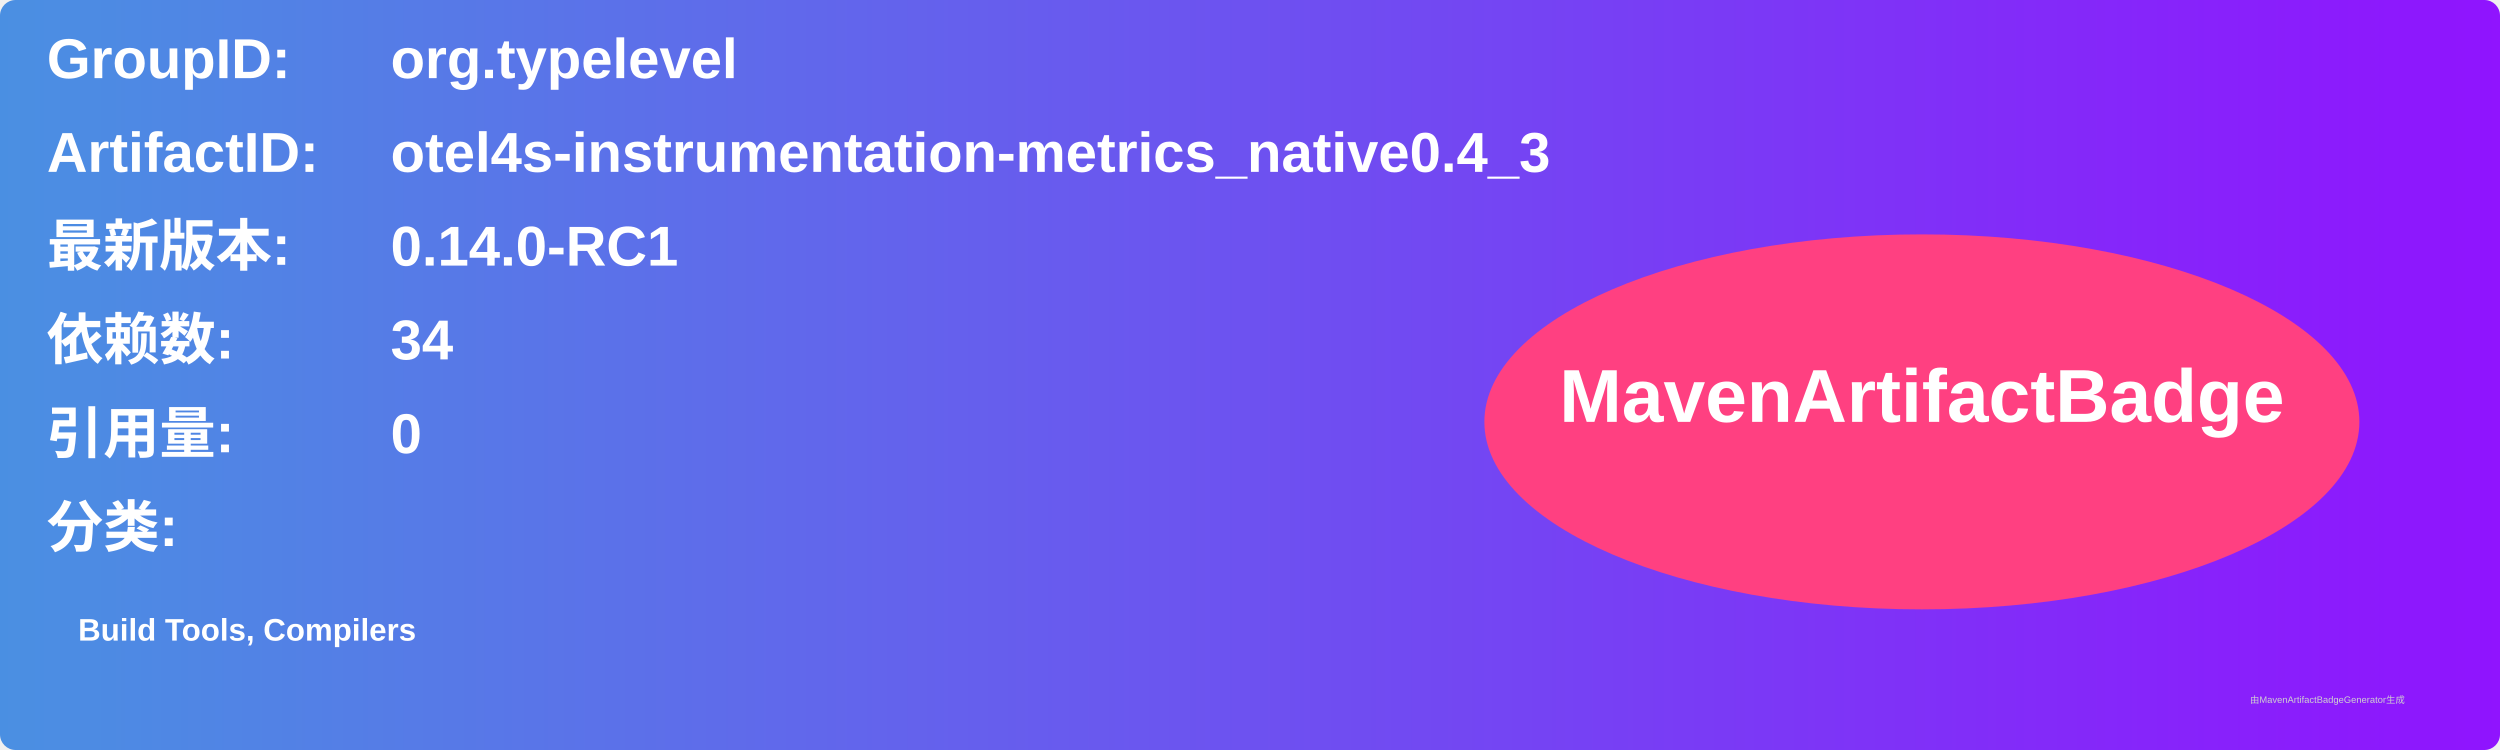
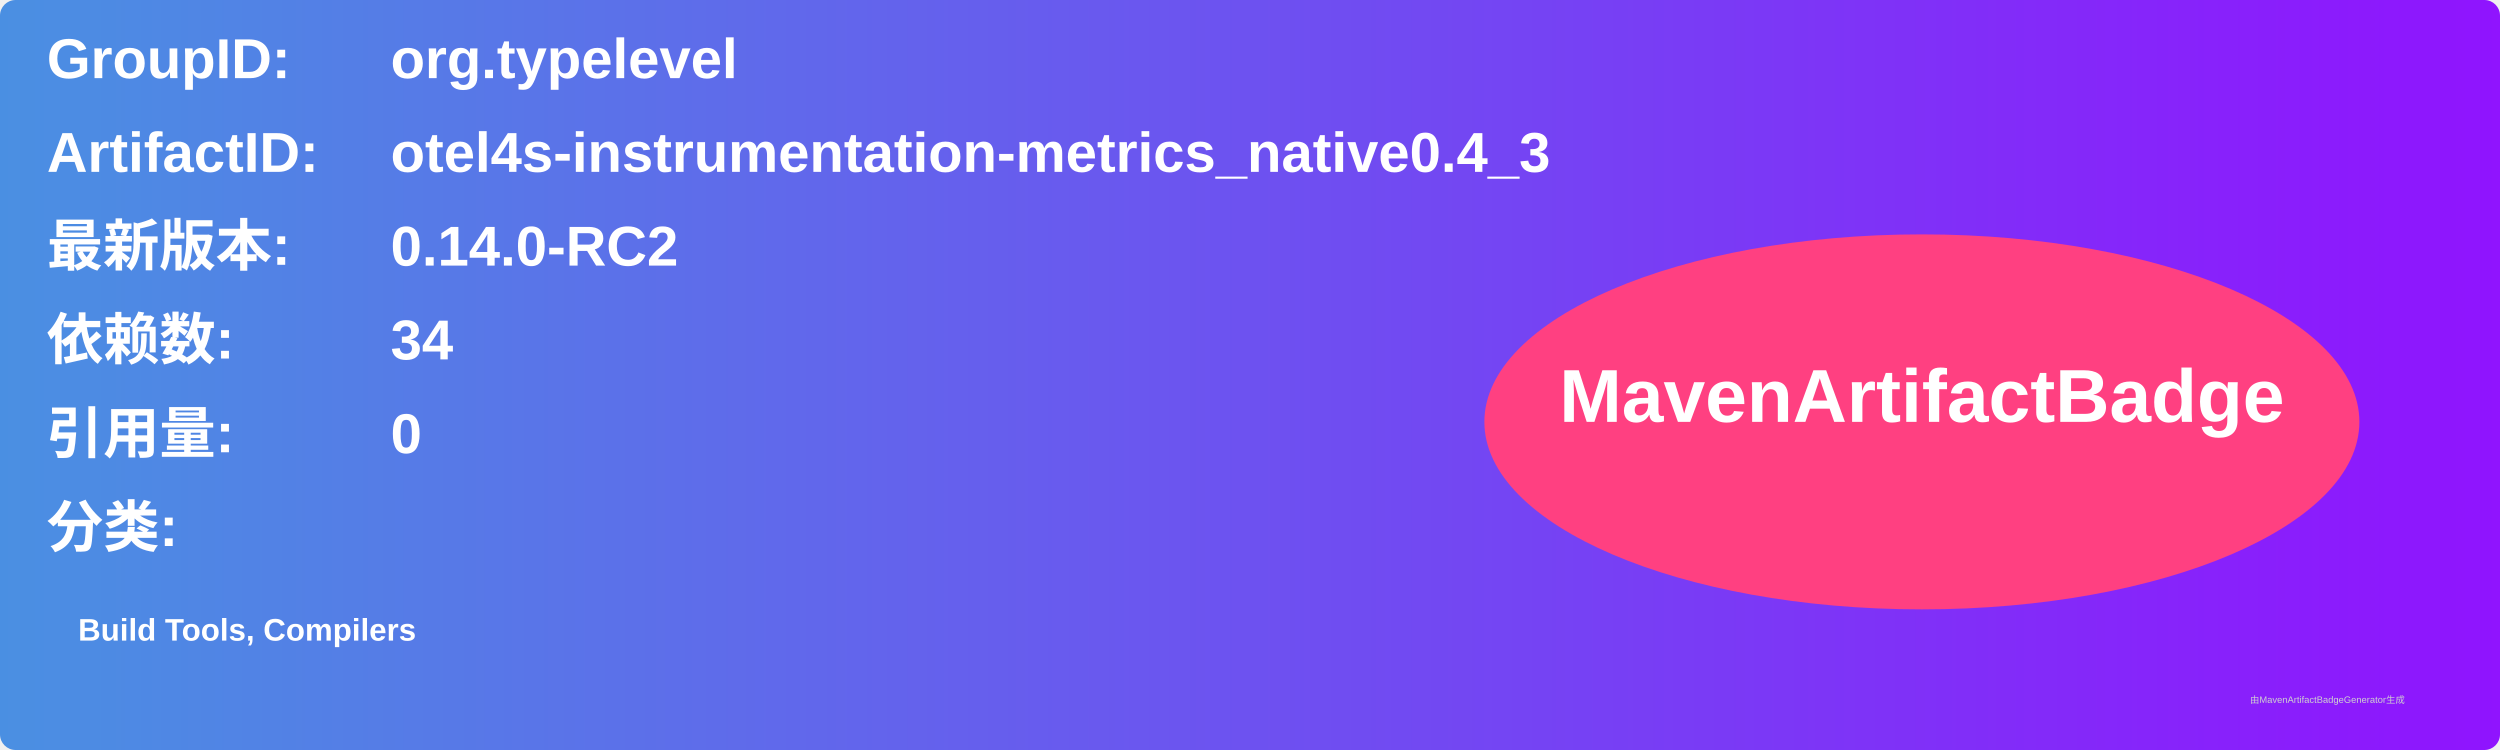
<svg xmlns="http://www.w3.org/2000/svg" width="800" height="240" viewBox="0 0 800 240">
  <linearGradient id="grad" x1="0%" y1="0%" x2="100%" y2="0%">
    <stop offset="0%" stop-color="#4a90e2" />
    <stop offset="100%" stop-color="#9013fe" />
  </linearGradient>
  <rect width="100%" height="100%" rx="5" ry="5" fill="url(#grad)" />
  <g transform="translate(15, 15)">
    <text x="0" y="10" font-family="Arial" font-size="18" fill="white" font-weight="bold" width="260">GroupID:</text>
    <text x="110" y="10" font-family="Arial" font-size="18" fill="white" font-weight="bold" width="460">org.typelevel</text>
    <text x="0" y="40" font-family="Arial" font-size="18" fill="white" font-weight="bold" width="260">ArtifactID:</text>
    <text x="110" y="40" font-family="Arial" font-size="18" fill="white" font-weight="bold" width="460">otel4s-instrumentation-metrics_native0.4_3</text>
    <text x="0" y="70" font-family="Arial" font-size="18" fill="white" font-weight="bold">最新版本:</text>
    <text x="110" y="70" font-family="Arial" font-size="18" fill="white" font-weight="bold">
-       <tspan font-weight="bold">0.14.0-RC1</tspan>
+       <tspan font-weight="bold">0.14.0-RC2</tspan>
    </text>
    <text x="0" y="100" font-family="Arial" font-size="18" fill="white" font-weight="bold">依赖数: </text>
    <text x="110" y="100" font-family="Arial" font-size="18" fill="white">
      <tspan font-weight="bold">34</tspan>
    </text>
    <text x="0" y="130" font-family="Arial" font-size="18" fill="white" font-weight="bold">引用量: </text>
    <text x="110" y="130" font-family="Arial" font-size="18" fill="white">
      <tspan font-weight="bold">0</tspan>
    </text>
    <text x="0" y="160" font-family="Arial" font-size="18" fill="white" font-weight="bold">分类:</text>
    <text x="10" y="190" font-family="Arial" font-size="10" fill="white">
      <tspan font-weight="bold">Build Tools, Compilers</tspan>
    </text>
    <ellipse cx="600" cy="120" rx="140" ry="60" fill="#ff4081" />
    <text x="600" y="120" text-anchor="middle" font-family="Arial" font-size="24" fill="white" font-weight="bold">MavenArtifactBadge</text>
  </g>
  <text x="720" y="225" font-family="Arial" font-size="3" fill="#d0d0d0">由MavenArtifactBadgeGenerator生成</text>
</svg>
